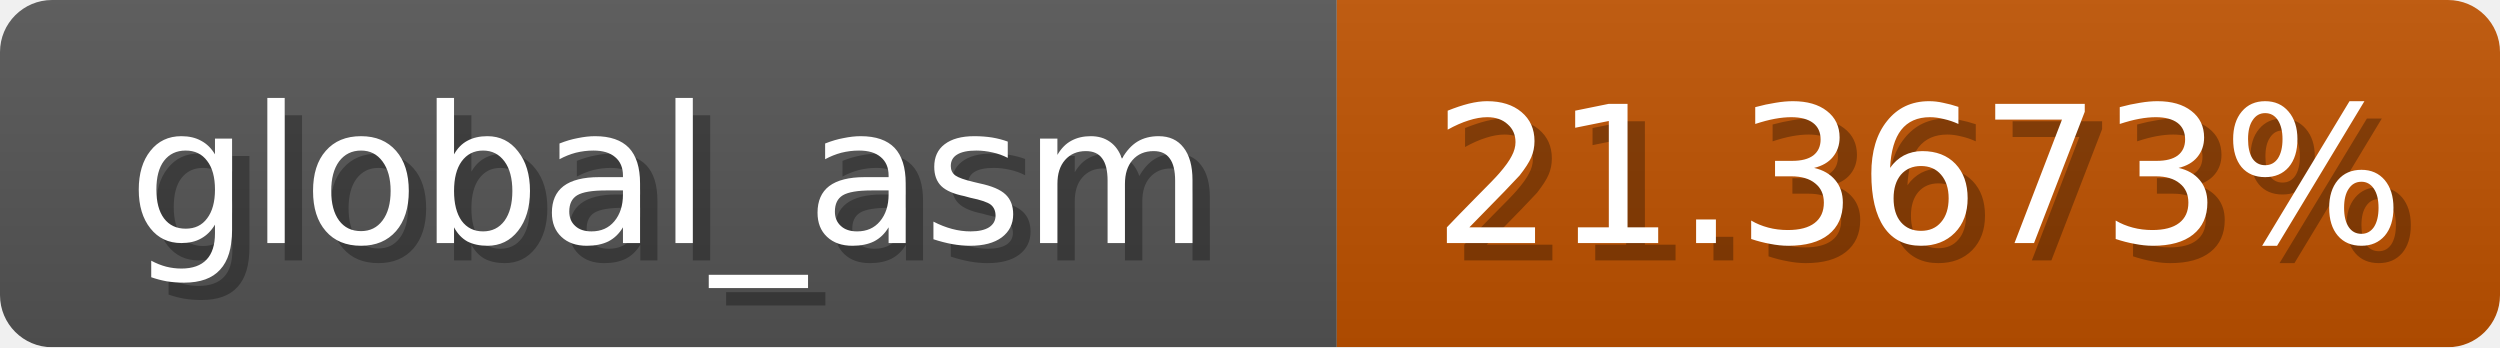
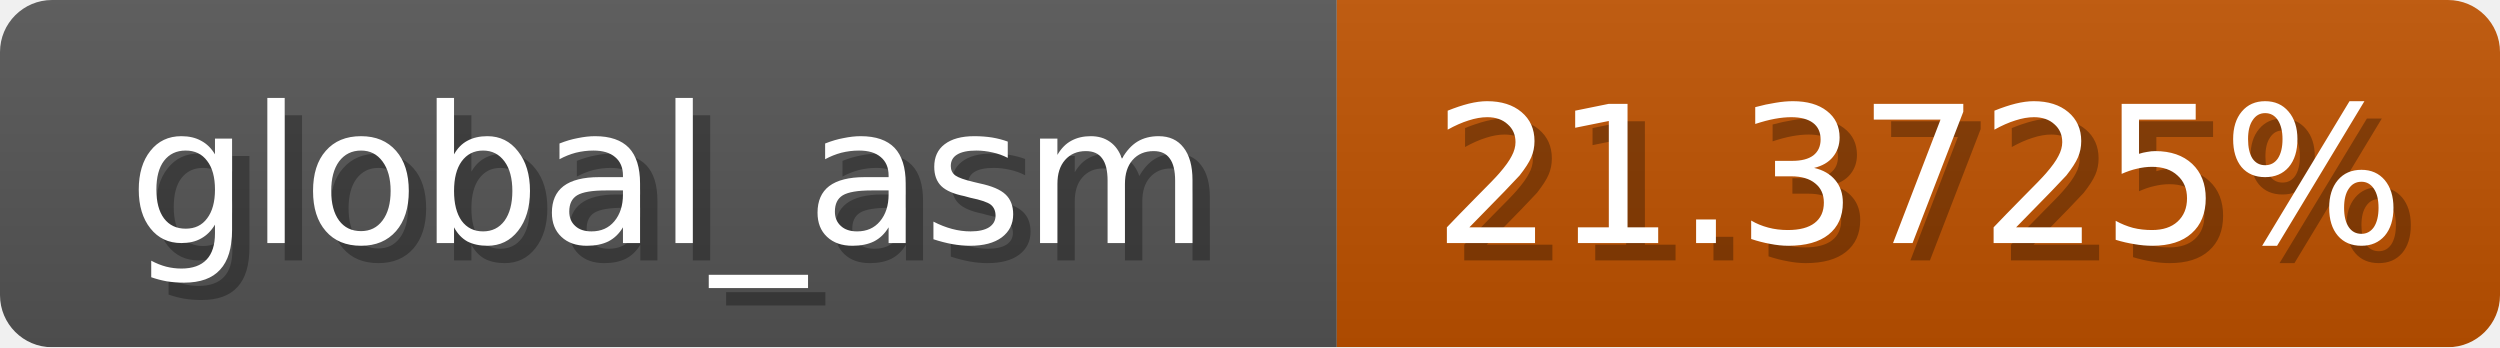
<svg xmlns="http://www.w3.org/2000/svg" width="144" height="20">
  <linearGradient id="b" x2="0" y2="100%">
    <stop offset="0" stop-color="#bbb" stop-opacity=".1" />
    <stop offset="1" stop-opacity=".1" />
  </linearGradient>
  <mask id="anybadge_1">
    <rect width="144" height="20" rx="3" fill="#fff" />
  </mask>
  <g mask="url(#anybadge_1)">
    <path fill="#555" d="M0 0h77v20H0z" />
    <path fill="#c05200" d="M77 0h67v20H77z" />
    <path fill="url(#b)" d="M0 0h144v20H0z" />
  </g>
  <g fill="#fff" text-anchor="middle" font-family="DejaVu Sans,Verdana,Geneva,sans-serif" font-size="11">
    <text x="39.5" y="15" fill="#010101" fill-opacity=".3">global_asm</text>
    <text x="38.5" y="14">global_asm</text>
  </g>
  <g fill="#fff" text-anchor="middle" font-family="DejaVu Sans,Verdana,Geneva,sans-serif" font-size="11">
-     <text x="111.5" y="15" fill="#010101" fill-opacity=".3">21.3673%</text>
-     <text x="110.5" y="14">21.3673%</text>
+     <text x="111.5" y="15" fill="#010101" fill-opacity=".3">21.3725%</text>
+     <text x="110.5" y="14">21.3725%</text>
  </g>
</svg>
